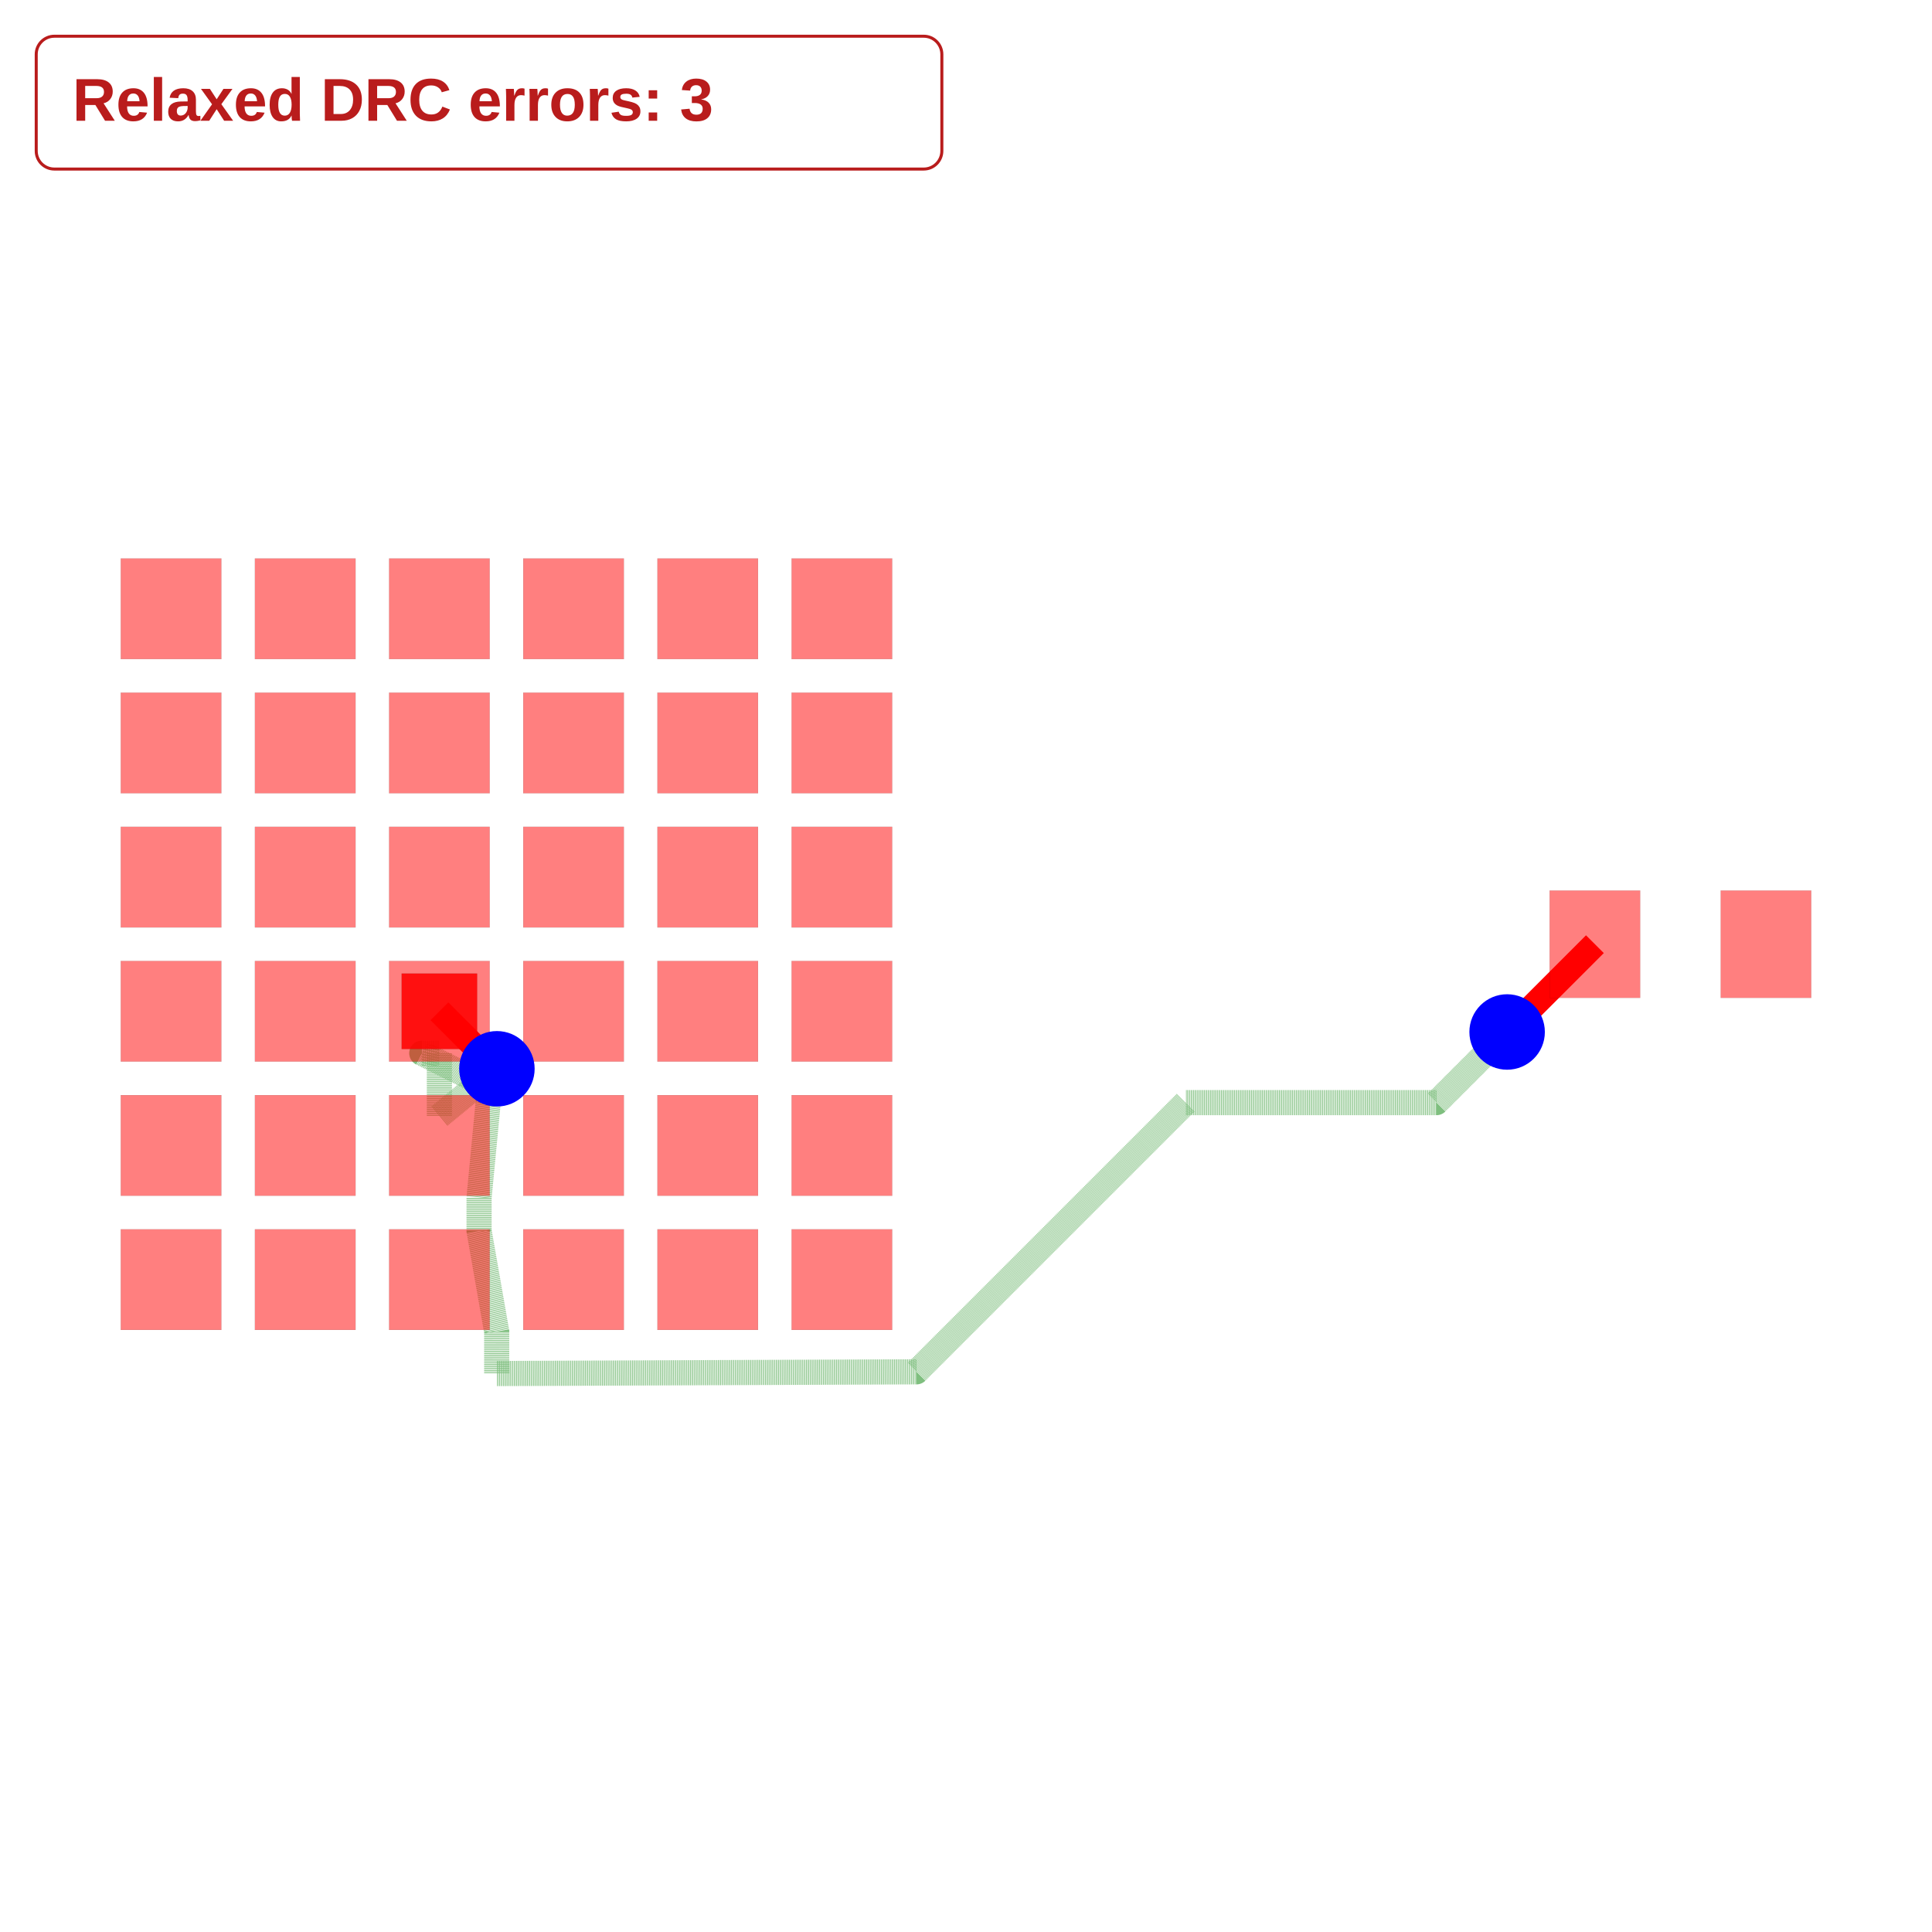
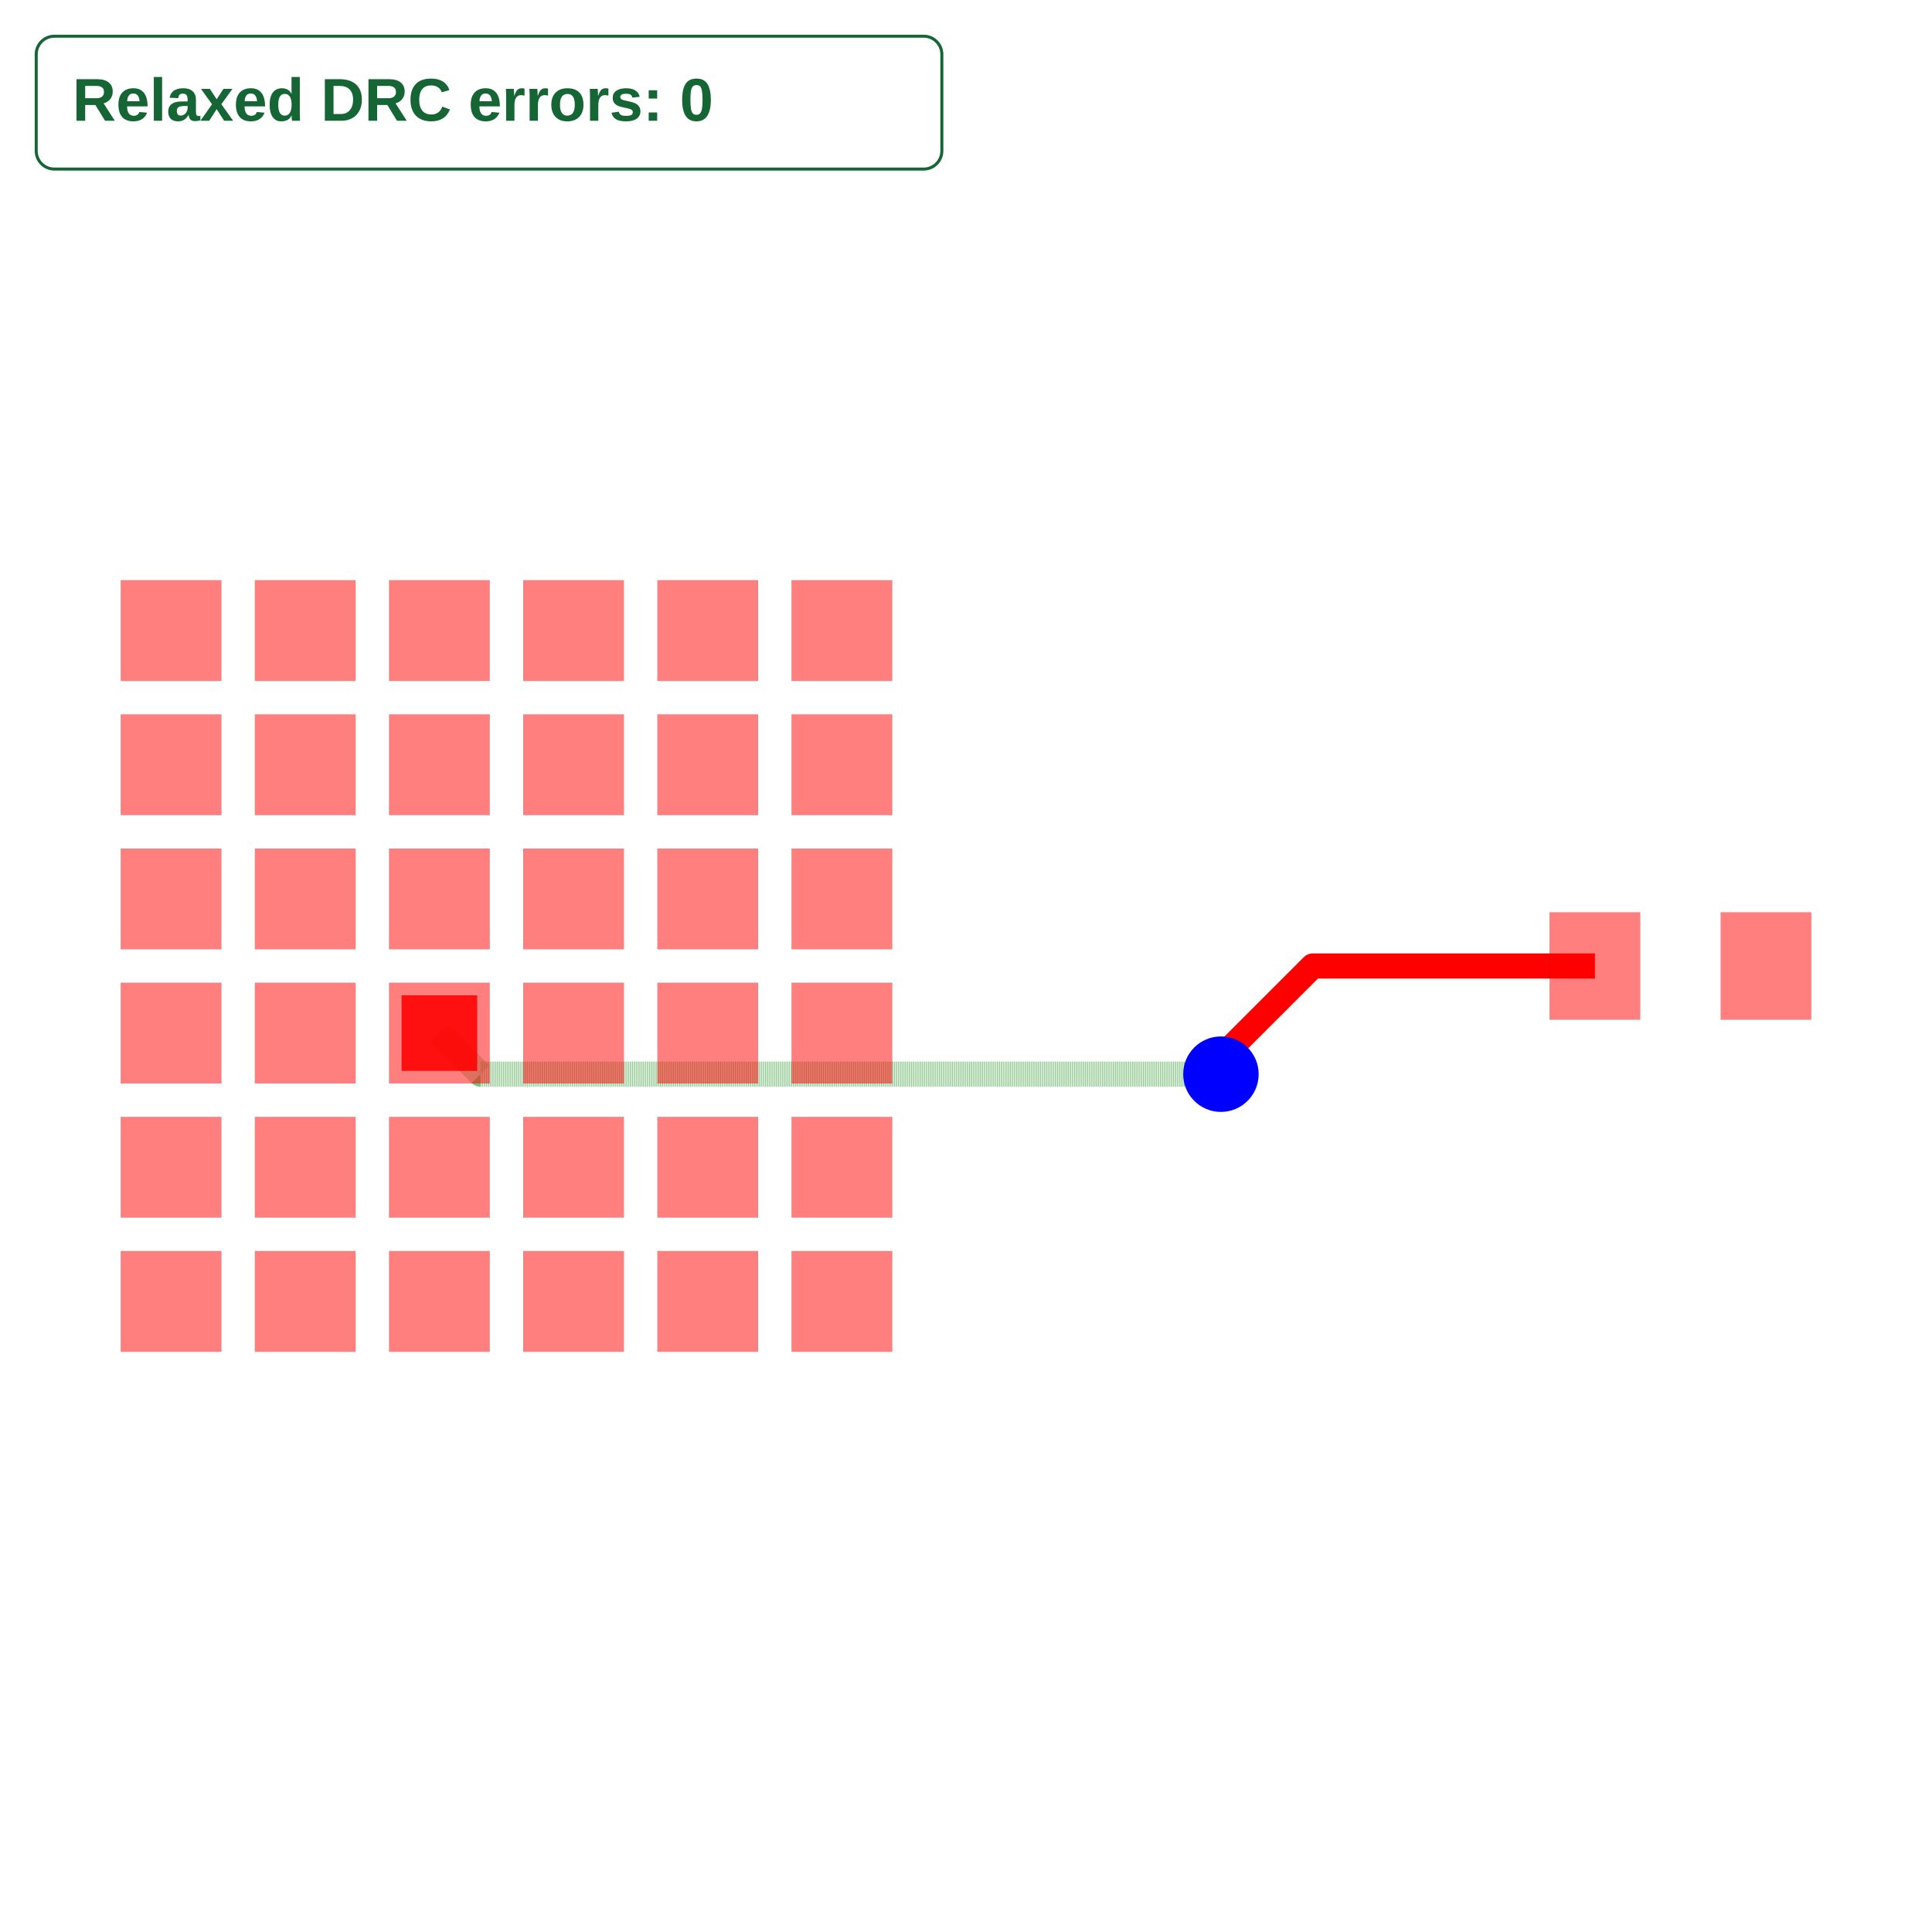
<svg xmlns="http://www.w3.org/2000/svg" width="640" height="640" viewBox="0 0 640 640">
  <rect width="100%" height="100%" fill="white" />
  <g>
-     <polyline data-points="-0.4,-0.4 -0.0570524179677704,-0.7429475820322298" data-type="line" data-label="" points="145.556,335 164.608,354.052" fill="none" stroke="red" stroke-linejoin="round" stroke-width="8.333" />
+     <polyline data-points="-0.4,-0.4 -0.4,-0.4" data-type="line" data-label="source_trace_0 through_obstacle" points="145.556,342.222 145.556,342.222" fill="none" stroke="rgba(255,0,0,0.65)" stroke-linejoin="round" stroke-width="8.333" stroke-dasharray="0.1 0.1" />
  </g>
  <g>
-     <polyline data-points="-0.0570524179677704,-0.7429475820322298 -0.4,-1.0250011216930388 -0.4,-0.65 -0.505,-0.6499999999999998 -0.20500000000000002,-0.7999999999999998 -0.105,-0.8999999999999998 -0.163386413809325,-1.5102176224166317 -0.163386413809325,-1.7102176224166317 -0.058386413809324994,-2.3102176224166318 -0.05827425363581032,-2.560013497247258 2.4448216206873594,-2.549795874830626 4.050012844647221,-0.9446046508707644 5.545395349129236,-0.9446046508707644 5.966553436255834,-0.5234465637441655" data-type="line" data-label="" points="164.608,354.052 145.556,369.722 145.556,348.889 139.722,348.889 156.389,357.222 161.944,362.777 158.701,396.678 158.701,407.789 164.534,441.123 164.54,455 303.601,454.433 392.778,365.255 475.855,365.255 499.253,341.858" fill="none" stroke="rgba(0,128,0,0.5)" stroke-linejoin="round" stroke-width="8.333" stroke-dasharray="0.2 0.2" />
+     <polyline data-points="6.49,0 4.807472957459246,0 4.26,-0.5474729574592463 4.26,-0.645" data-type="line" data-label="" points="528.333,320 434.86,320 404.444,350.415 404.444,355.833" fill="none" stroke="red" stroke-linejoin="round" stroke-width="8.333" />
  </g>
  <g>
-     <polyline data-points="5.966553436255834,-0.5234465637441655 6.49,0" data-type="line" data-label="" points="499.253,341.858 528.333,312.777" fill="none" stroke="red" stroke-linejoin="round" stroke-width="8.333" />
+     <polyline data-points="4.26,-0.645 -0.15500000000000003,-0.645 -0.4,-0.4" data-type="line" data-label="" points="404.444,355.833 159.167,355.833 145.556,342.222" fill="none" stroke="rgba(0,128,0,0.5)" stroke-linejoin="round" stroke-width="8.333" stroke-dasharray="0.2 0.2" />
  </g>
  <g>
-     <rect data-type="rect" data-label="top" data-x="-2" data-y="-2" x="40" y="407.222" width="33.333" height="33.333" fill="rgba(255,0,0,0.5)" stroke="black" stroke-width="0.018" />
+     <rect data-type="rect" data-label="top" data-x="-2" data-y="-2" x="40" y="414.444" width="33.333" height="33.333" fill="rgba(255,0,0,0.5)" stroke="black" stroke-width="0.018" />
  </g>
  <g>
-     <rect data-type="rect" data-label="top" data-x="-1.2000000000000002" data-y="-2" x="84.444" y="407.222" width="33.333" height="33.333" fill="rgba(255,0,0,0.5)" stroke="black" stroke-width="0.018" />
+     <rect data-type="rect" data-label="top" data-x="-1.2000000000000002" data-y="-2" x="84.444" y="414.444" width="33.333" height="33.333" fill="rgba(255,0,0,0.5)" stroke="black" stroke-width="0.018" />
  </g>
  <g>
-     <rect data-type="rect" data-label="top" data-x="-0.4" data-y="-2" x="128.889" y="407.222" width="33.333" height="33.333" fill="rgba(255,0,0,0.5)" stroke="black" stroke-width="0.018" />
+     <rect data-type="rect" data-label="top" data-x="-0.4" data-y="-2" x="128.889" y="414.444" width="33.333" height="33.333" fill="rgba(255,0,0,0.5)" stroke="black" stroke-width="0.018" />
  </g>
  <g>
-     <rect data-type="rect" data-label="top" data-x="0.4" data-y="-2" x="173.333" y="407.222" width="33.333" height="33.333" fill="rgba(255,0,0,0.5)" stroke="black" stroke-width="0.018" />
+     <rect data-type="rect" data-label="top" data-x="0.4" data-y="-2" x="173.333" y="414.444" width="33.333" height="33.333" fill="rgba(255,0,0,0.5)" stroke="black" stroke-width="0.018" />
  </g>
  <g>
-     <rect data-type="rect" data-label="top" data-x="1.2000000000000002" data-y="-2" x="217.778" y="407.222" width="33.333" height="33.333" fill="rgba(255,0,0,0.5)" stroke="black" stroke-width="0.018" />
+     <rect data-type="rect" data-label="top" data-x="1.2000000000000002" data-y="-2" x="217.778" y="414.444" width="33.333" height="33.333" fill="rgba(255,0,0,0.5)" stroke="black" stroke-width="0.018" />
  </g>
  <g>
-     <rect data-type="rect" data-label="top" data-x="2" data-y="-2" x="262.222" y="407.222" width="33.333" height="33.333" fill="rgba(255,0,0,0.5)" stroke="black" stroke-width="0.018" />
+     <rect data-type="rect" data-label="top" data-x="2" data-y="-2" x="262.222" y="414.444" width="33.333" height="33.333" fill="rgba(255,0,0,0.5)" stroke="black" stroke-width="0.018" />
  </g>
  <g>
-     <rect data-type="rect" data-label="top" data-x="-2" data-y="-1.2000000000000002" x="40" y="362.777" width="33.333" height="33.333" fill="rgba(255,0,0,0.5)" stroke="black" stroke-width="0.018" />
+     <rect data-type="rect" data-label="top" data-x="-2" data-y="-1.2000000000000002" x="40" y="370" width="33.333" height="33.333" fill="rgba(255,0,0,0.5)" stroke="black" stroke-width="0.018" />
  </g>
  <g>
-     <rect data-type="rect" data-label="top" data-x="-1.2000000000000002" data-y="-1.2000000000000002" x="84.444" y="362.777" width="33.333" height="33.333" fill="rgba(255,0,0,0.5)" stroke="black" stroke-width="0.018" />
+     <rect data-type="rect" data-label="top" data-x="-1.2000000000000002" data-y="-1.2000000000000002" x="84.444" y="370" width="33.333" height="33.333" fill="rgba(255,0,0,0.5)" stroke="black" stroke-width="0.018" />
  </g>
  <g>
-     <rect data-type="rect" data-label="top" data-x="-0.4" data-y="-1.2000000000000002" x="128.889" y="362.777" width="33.333" height="33.333" fill="rgba(255,0,0,0.5)" stroke="black" stroke-width="0.018" />
+     <rect data-type="rect" data-label="top" data-x="-0.4" data-y="-1.2000000000000002" x="128.889" y="370" width="33.333" height="33.333" fill="rgba(255,0,0,0.5)" stroke="black" stroke-width="0.018" />
  </g>
  <g>
-     <rect data-type="rect" data-label="top" data-x="0.4" data-y="-1.2000000000000002" x="173.333" y="362.777" width="33.333" height="33.333" fill="rgba(255,0,0,0.5)" stroke="black" stroke-width="0.018" />
+     <rect data-type="rect" data-label="top" data-x="0.4" data-y="-1.2000000000000002" x="173.333" y="370" width="33.333" height="33.333" fill="rgba(255,0,0,0.5)" stroke="black" stroke-width="0.018" />
  </g>
  <g>
-     <rect data-type="rect" data-label="top" data-x="1.2000000000000002" data-y="-1.2000000000000002" x="217.778" y="362.777" width="33.333" height="33.333" fill="rgba(255,0,0,0.5)" stroke="black" stroke-width="0.018" />
+     <rect data-type="rect" data-label="top" data-x="1.2000000000000002" data-y="-1.2000000000000002" x="217.778" y="370" width="33.333" height="33.333" fill="rgba(255,0,0,0.5)" stroke="black" stroke-width="0.018" />
  </g>
  <g>
-     <rect data-type="rect" data-label="top" data-x="2" data-y="-1.2000000000000002" x="262.222" y="362.777" width="33.333" height="33.333" fill="rgba(255,0,0,0.5)" stroke="black" stroke-width="0.018" />
+     <rect data-type="rect" data-label="top" data-x="2" data-y="-1.2000000000000002" x="262.222" y="370" width="33.333" height="33.333" fill="rgba(255,0,0,0.5)" stroke="black" stroke-width="0.018" />
  </g>
  <g>
-     <rect data-type="rect" data-label="top" data-x="-2" data-y="-0.4" x="40" y="318.333" width="33.333" height="33.333" fill="rgba(255,0,0,0.5)" stroke="black" stroke-width="0.018" />
+     <rect data-type="rect" data-label="top" data-x="-2" data-y="-0.4" x="40" y="325.556" width="33.333" height="33.333" fill="rgba(255,0,0,0.5)" stroke="black" stroke-width="0.018" />
  </g>
  <g>
-     <rect data-type="rect" data-label="top" data-x="-1.2000000000000002" data-y="-0.4" x="84.444" y="318.333" width="33.333" height="33.333" fill="rgba(255,0,0,0.5)" stroke="black" stroke-width="0.018" />
+     <rect data-type="rect" data-label="top" data-x="-1.2000000000000002" data-y="-0.4" x="84.444" y="325.556" width="33.333" height="33.333" fill="rgba(255,0,0,0.5)" stroke="black" stroke-width="0.018" />
  </g>
  <g>
-     <rect data-type="rect" data-label="top source_trace_0" data-x="-0.4" data-y="-0.4" x="128.889" y="318.333" width="33.333" height="33.333" fill="rgba(255,0,0,0.5)" stroke="black" stroke-width="0.018" />
+     <rect data-type="rect" data-label="top source_trace_0" data-x="-0.4" data-y="-0.4" x="128.889" y="325.556" width="33.333" height="33.333" fill="rgba(255,0,0,0.5)" stroke="black" stroke-width="0.018" />
  </g>
  <g>
-     <rect data-type="rect" data-label="top" data-x="0.4" data-y="-0.4" x="173.333" y="318.333" width="33.333" height="33.333" fill="rgba(255,0,0,0.5)" stroke="black" stroke-width="0.018" />
+     <rect data-type="rect" data-label="top" data-x="0.4" data-y="-0.4" x="173.333" y="325.556" width="33.333" height="33.333" fill="rgba(255,0,0,0.5)" stroke="black" stroke-width="0.018" />
  </g>
  <g>
-     <rect data-type="rect" data-label="top" data-x="1.2000000000000002" data-y="-0.4" x="217.778" y="318.333" width="33.333" height="33.333" fill="rgba(255,0,0,0.5)" stroke="black" stroke-width="0.018" />
+     <rect data-type="rect" data-label="top" data-x="1.2000000000000002" data-y="-0.4" x="217.778" y="325.556" width="33.333" height="33.333" fill="rgba(255,0,0,0.5)" stroke="black" stroke-width="0.018" />
  </g>
  <g>
-     <rect data-type="rect" data-label="top" data-x="2" data-y="-0.4" x="262.222" y="318.333" width="33.333" height="33.333" fill="rgba(255,0,0,0.5)" stroke="black" stroke-width="0.018" />
+     <rect data-type="rect" data-label="top" data-x="2" data-y="-0.4" x="262.222" y="325.556" width="33.333" height="33.333" fill="rgba(255,0,0,0.5)" stroke="black" stroke-width="0.018" />
  </g>
  <g>
-     <rect data-type="rect" data-label="top" data-x="-2" data-y="0.4" x="40" y="273.889" width="33.333" height="33.333" fill="rgba(255,0,0,0.5)" stroke="black" stroke-width="0.018" />
+     <rect data-type="rect" data-label="top" data-x="-2" data-y="0.4" x="40" y="281.111" width="33.333" height="33.333" fill="rgba(255,0,0,0.5)" stroke="black" stroke-width="0.018" />
  </g>
  <g>
-     <rect data-type="rect" data-label="top" data-x="-1.2000000000000002" data-y="0.4" x="84.444" y="273.889" width="33.333" height="33.333" fill="rgba(255,0,0,0.5)" stroke="black" stroke-width="0.018" />
+     <rect data-type="rect" data-label="top" data-x="-1.2000000000000002" data-y="0.4" x="84.444" y="281.111" width="33.333" height="33.333" fill="rgba(255,0,0,0.5)" stroke="black" stroke-width="0.018" />
  </g>
  <g>
-     <rect data-type="rect" data-label="top" data-x="-0.4" data-y="0.4" x="128.889" y="273.889" width="33.333" height="33.333" fill="rgba(255,0,0,0.5)" stroke="black" stroke-width="0.018" />
+     <rect data-type="rect" data-label="top" data-x="-0.4" data-y="0.4" x="128.889" y="281.111" width="33.333" height="33.333" fill="rgba(255,0,0,0.5)" stroke="black" stroke-width="0.018" />
  </g>
  <g>
-     <rect data-type="rect" data-label="top" data-x="0.4" data-y="0.4" x="173.333" y="273.889" width="33.333" height="33.333" fill="rgba(255,0,0,0.5)" stroke="black" stroke-width="0.018" />
+     <rect data-type="rect" data-label="top" data-x="0.4" data-y="0.4" x="173.333" y="281.111" width="33.333" height="33.333" fill="rgba(255,0,0,0.5)" stroke="black" stroke-width="0.018" />
  </g>
  <g>
-     <rect data-type="rect" data-label="top" data-x="1.2000000000000002" data-y="0.4" x="217.778" y="273.889" width="33.333" height="33.333" fill="rgba(255,0,0,0.5)" stroke="black" stroke-width="0.018" />
+     <rect data-type="rect" data-label="top" data-x="1.2000000000000002" data-y="0.4" x="217.778" y="281.111" width="33.333" height="33.333" fill="rgba(255,0,0,0.5)" stroke="black" stroke-width="0.018" />
  </g>
  <g>
-     <rect data-type="rect" data-label="top" data-x="2" data-y="0.4" x="262.222" y="273.889" width="33.333" height="33.333" fill="rgba(255,0,0,0.5)" stroke="black" stroke-width="0.018" />
+     <rect data-type="rect" data-label="top" data-x="2" data-y="0.4" x="262.222" y="281.111" width="33.333" height="33.333" fill="rgba(255,0,0,0.5)" stroke="black" stroke-width="0.018" />
  </g>
  <g>
-     <rect data-type="rect" data-label="top" data-x="-2" data-y="1.2000000000000002" x="40" y="229.444" width="33.333" height="33.333" fill="rgba(255,0,0,0.5)" stroke="black" stroke-width="0.018" />
+     <rect data-type="rect" data-label="top" data-x="-2" data-y="1.2000000000000002" x="40" y="236.667" width="33.333" height="33.333" fill="rgba(255,0,0,0.5)" stroke="black" stroke-width="0.018" />
  </g>
  <g>
-     <rect data-type="rect" data-label="top" data-x="-1.2000000000000002" data-y="1.2000000000000002" x="84.444" y="229.444" width="33.333" height="33.333" fill="rgba(255,0,0,0.5)" stroke="black" stroke-width="0.018" />
+     <rect data-type="rect" data-label="top" data-x="-1.2000000000000002" data-y="1.2000000000000002" x="84.444" y="236.667" width="33.333" height="33.333" fill="rgba(255,0,0,0.5)" stroke="black" stroke-width="0.018" />
  </g>
  <g>
-     <rect data-type="rect" data-label="top" data-x="-0.4" data-y="1.2000000000000002" x="128.889" y="229.444" width="33.333" height="33.333" fill="rgba(255,0,0,0.5)" stroke="black" stroke-width="0.018" />
+     <rect data-type="rect" data-label="top" data-x="-0.4" data-y="1.2000000000000002" x="128.889" y="236.667" width="33.333" height="33.333" fill="rgba(255,0,0,0.5)" stroke="black" stroke-width="0.018" />
  </g>
  <g>
-     <rect data-type="rect" data-label="top" data-x="0.4" data-y="1.2000000000000002" x="173.333" y="229.444" width="33.333" height="33.333" fill="rgba(255,0,0,0.5)" stroke="black" stroke-width="0.018" />
+     <rect data-type="rect" data-label="top" data-x="0.4" data-y="1.2000000000000002" x="173.333" y="236.667" width="33.333" height="33.333" fill="rgba(255,0,0,0.5)" stroke="black" stroke-width="0.018" />
  </g>
  <g>
-     <rect data-type="rect" data-label="top" data-x="1.2000000000000002" data-y="1.2000000000000002" x="217.778" y="229.444" width="33.333" height="33.333" fill="rgba(255,0,0,0.5)" stroke="black" stroke-width="0.018" />
+     <rect data-type="rect" data-label="top" data-x="1.2000000000000002" data-y="1.2000000000000002" x="217.778" y="236.667" width="33.333" height="33.333" fill="rgba(255,0,0,0.5)" stroke="black" stroke-width="0.018" />
  </g>
  <g>
-     <rect data-type="rect" data-label="top" data-x="2" data-y="1.2000000000000002" x="262.222" y="229.444" width="33.333" height="33.333" fill="rgba(255,0,0,0.5)" stroke="black" stroke-width="0.018" />
+     <rect data-type="rect" data-label="top" data-x="2" data-y="1.2000000000000002" x="262.222" y="236.667" width="33.333" height="33.333" fill="rgba(255,0,0,0.5)" stroke="black" stroke-width="0.018" />
  </g>
  <g>
-     <rect data-type="rect" data-label="top" data-x="-2" data-y="2" x="40" y="185" width="33.333" height="33.333" fill="rgba(255,0,0,0.5)" stroke="black" stroke-width="0.018" />
+     <rect data-type="rect" data-label="top" data-x="-2" data-y="2" x="40" y="192.222" width="33.333" height="33.333" fill="rgba(255,0,0,0.5)" stroke="black" stroke-width="0.018" />
  </g>
  <g>
-     <rect data-type="rect" data-label="top" data-x="-1.2000000000000002" data-y="2" x="84.444" y="185" width="33.333" height="33.333" fill="rgba(255,0,0,0.5)" stroke="black" stroke-width="0.018" />
+     <rect data-type="rect" data-label="top" data-x="-1.2000000000000002" data-y="2" x="84.444" y="192.222" width="33.333" height="33.333" fill="rgba(255,0,0,0.5)" stroke="black" stroke-width="0.018" />
  </g>
  <g>
-     <rect data-type="rect" data-label="top" data-x="-0.4" data-y="2" x="128.889" y="185" width="33.333" height="33.333" fill="rgba(255,0,0,0.5)" stroke="black" stroke-width="0.018" />
+     <rect data-type="rect" data-label="top" data-x="-0.4" data-y="2" x="128.889" y="192.222" width="33.333" height="33.333" fill="rgba(255,0,0,0.5)" stroke="black" stroke-width="0.018" />
  </g>
  <g>
-     <rect data-type="rect" data-label="top" data-x="0.4" data-y="2" x="173.333" y="185" width="33.333" height="33.333" fill="rgba(255,0,0,0.5)" stroke="black" stroke-width="0.018" />
+     <rect data-type="rect" data-label="top" data-x="0.4" data-y="2" x="173.333" y="192.222" width="33.333" height="33.333" fill="rgba(255,0,0,0.5)" stroke="black" stroke-width="0.018" />
  </g>
  <g>
-     <rect data-type="rect" data-label="top" data-x="1.2000000000000002" data-y="2" x="217.778" y="185" width="33.333" height="33.333" fill="rgba(255,0,0,0.5)" stroke="black" stroke-width="0.018" />
+     <rect data-type="rect" data-label="top" data-x="1.2000000000000002" data-y="2" x="217.778" y="192.222" width="33.333" height="33.333" fill="rgba(255,0,0,0.5)" stroke="black" stroke-width="0.018" />
  </g>
  <g>
-     <rect data-type="rect" data-label="top" data-x="2" data-y="2" x="262.222" y="185" width="33.333" height="33.333" fill="rgba(255,0,0,0.5)" stroke="black" stroke-width="0.018" />
+     <rect data-type="rect" data-label="top" data-x="2" data-y="2" x="262.222" y="192.222" width="33.333" height="33.333" fill="rgba(255,0,0,0.5)" stroke="black" stroke-width="0.018" />
  </g>
  <g>
-     <rect data-type="rect" data-label="top source_trace_0" data-x="6.49" data-y="0" x="513.333" y="295" width="30" height="35.556" fill="rgba(255,0,0,0.5)" stroke="black" stroke-width="0.018" />
+     <rect data-type="rect" data-label="top source_trace_0" data-x="6.49" data-y="0" x="513.333" y="302.222" width="30" height="35.556" fill="rgba(255,0,0,0.5)" stroke="black" stroke-width="0.018" />
  </g>
  <g>
-     <rect data-type="rect" data-label="top" data-x="7.51" data-y="0" x="570" y="295" width="30" height="35.556" fill="rgba(255,0,0,0.5)" stroke="black" stroke-width="0.018" />
+     <rect data-type="rect" data-label="top" data-x="7.51" data-y="0" x="570" y="302.222" width="30" height="35.556" fill="rgba(255,0,0,0.5)" stroke="black" stroke-width="0.018" />
  </g>
  <g>
-     <rect data-type="rect" data-label="inner1 source_trace_0 inner2 source_trace_0 bottom source_trace_0" data-x="-0.4" data-y="-0.4" x="133.056" y="322.5" width="25" height="25" fill="rgba(255,0,0,0.875)" stroke="black" stroke-width="0.018" />
+     <rect data-type="rect" data-label="inner1 source_trace_0 inner2 source_trace_0 bottom source_trace_0" data-x="-0.4" data-y="-0.4" x="133.056" y="329.722" width="25" height="25" fill="rgba(255,0,0,0.875)" stroke="black" stroke-width="0.018" />
  </g>
-   <circle data-type="circle" data-label="" data-x="-0.0570524179677704" data-y="-0.7429475820322298" cx="164.608" cy="354.052" r="12.5" fill="blue" stroke="none" stroke-width="0.018" />
-   <circle data-type="circle" data-label="" data-x="5.966553436255834" data-y="-0.5234465637441655" cx="499.253" cy="341.858" r="12.5" fill="blue" stroke="none" stroke-width="0.018" />
+   <circle data-type="circle" data-label="" data-x="4.26" data-y="-0.645" cx="404.444" cy="355.833" r="12.5" fill="blue" stroke="none" stroke-width="0.018" />
  <g id="crosshair" style="display: none">
    <line id="crosshair-h" y1="0" y2="640" stroke="#666" stroke-width="0.5" />
    <line id="crosshair-v" x1="0" x2="640" stroke="#666" stroke-width="0.5" />
    <text id="coordinates" font-family="monospace" font-size="12" fill="#666" />
  </g>
  <g data-testid="relaxed-drc-summary">
-     <rect x="12" y="12" width="300" height="44" rx="6" fill="white" stroke="#b91c1c" />
-     <text x="24" y="40" font-family="Arial, sans-serif" font-size="20" font-weight="600" fill="#b91c1c">Relaxed DRC errors: 3</text>
+     <rect x="12" y="12" width="300" height="44" rx="6" fill="white" stroke="#166534" />
+     <text x="24" y="40" font-family="Arial, sans-serif" font-size="20" font-weight="600" fill="#166534">Relaxed DRC errors: 0</text>
  </g>
</svg>
